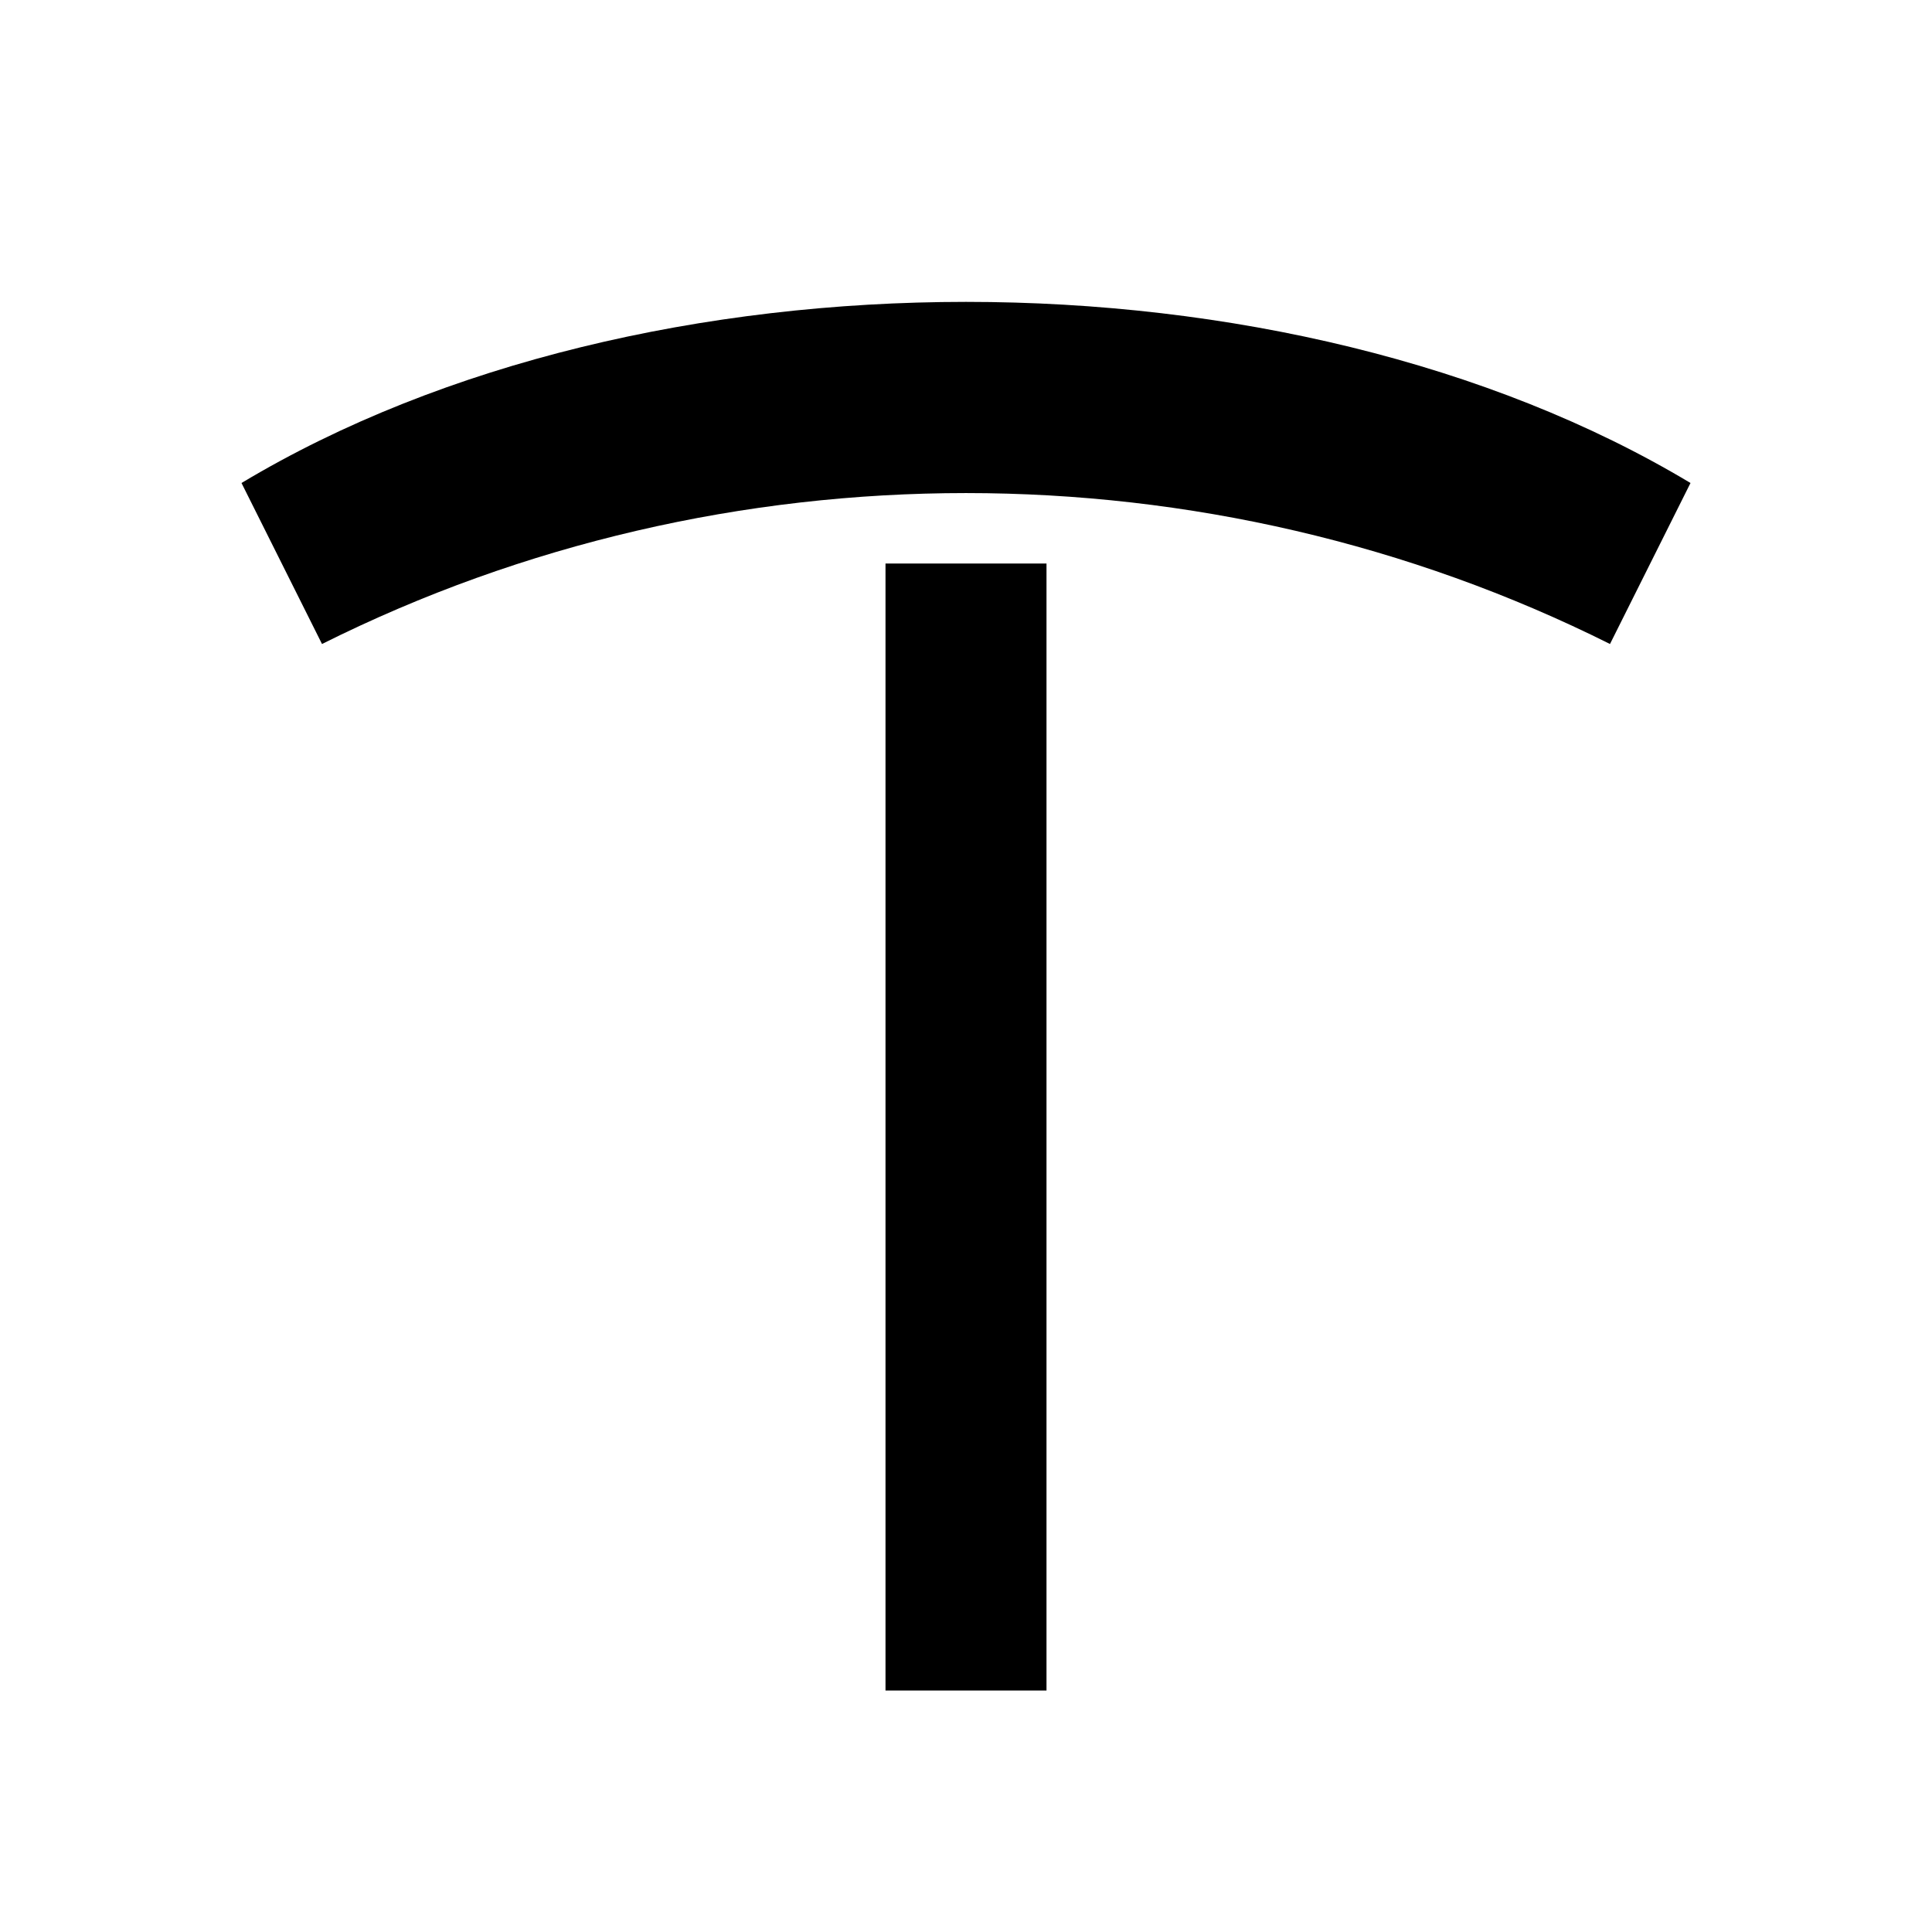
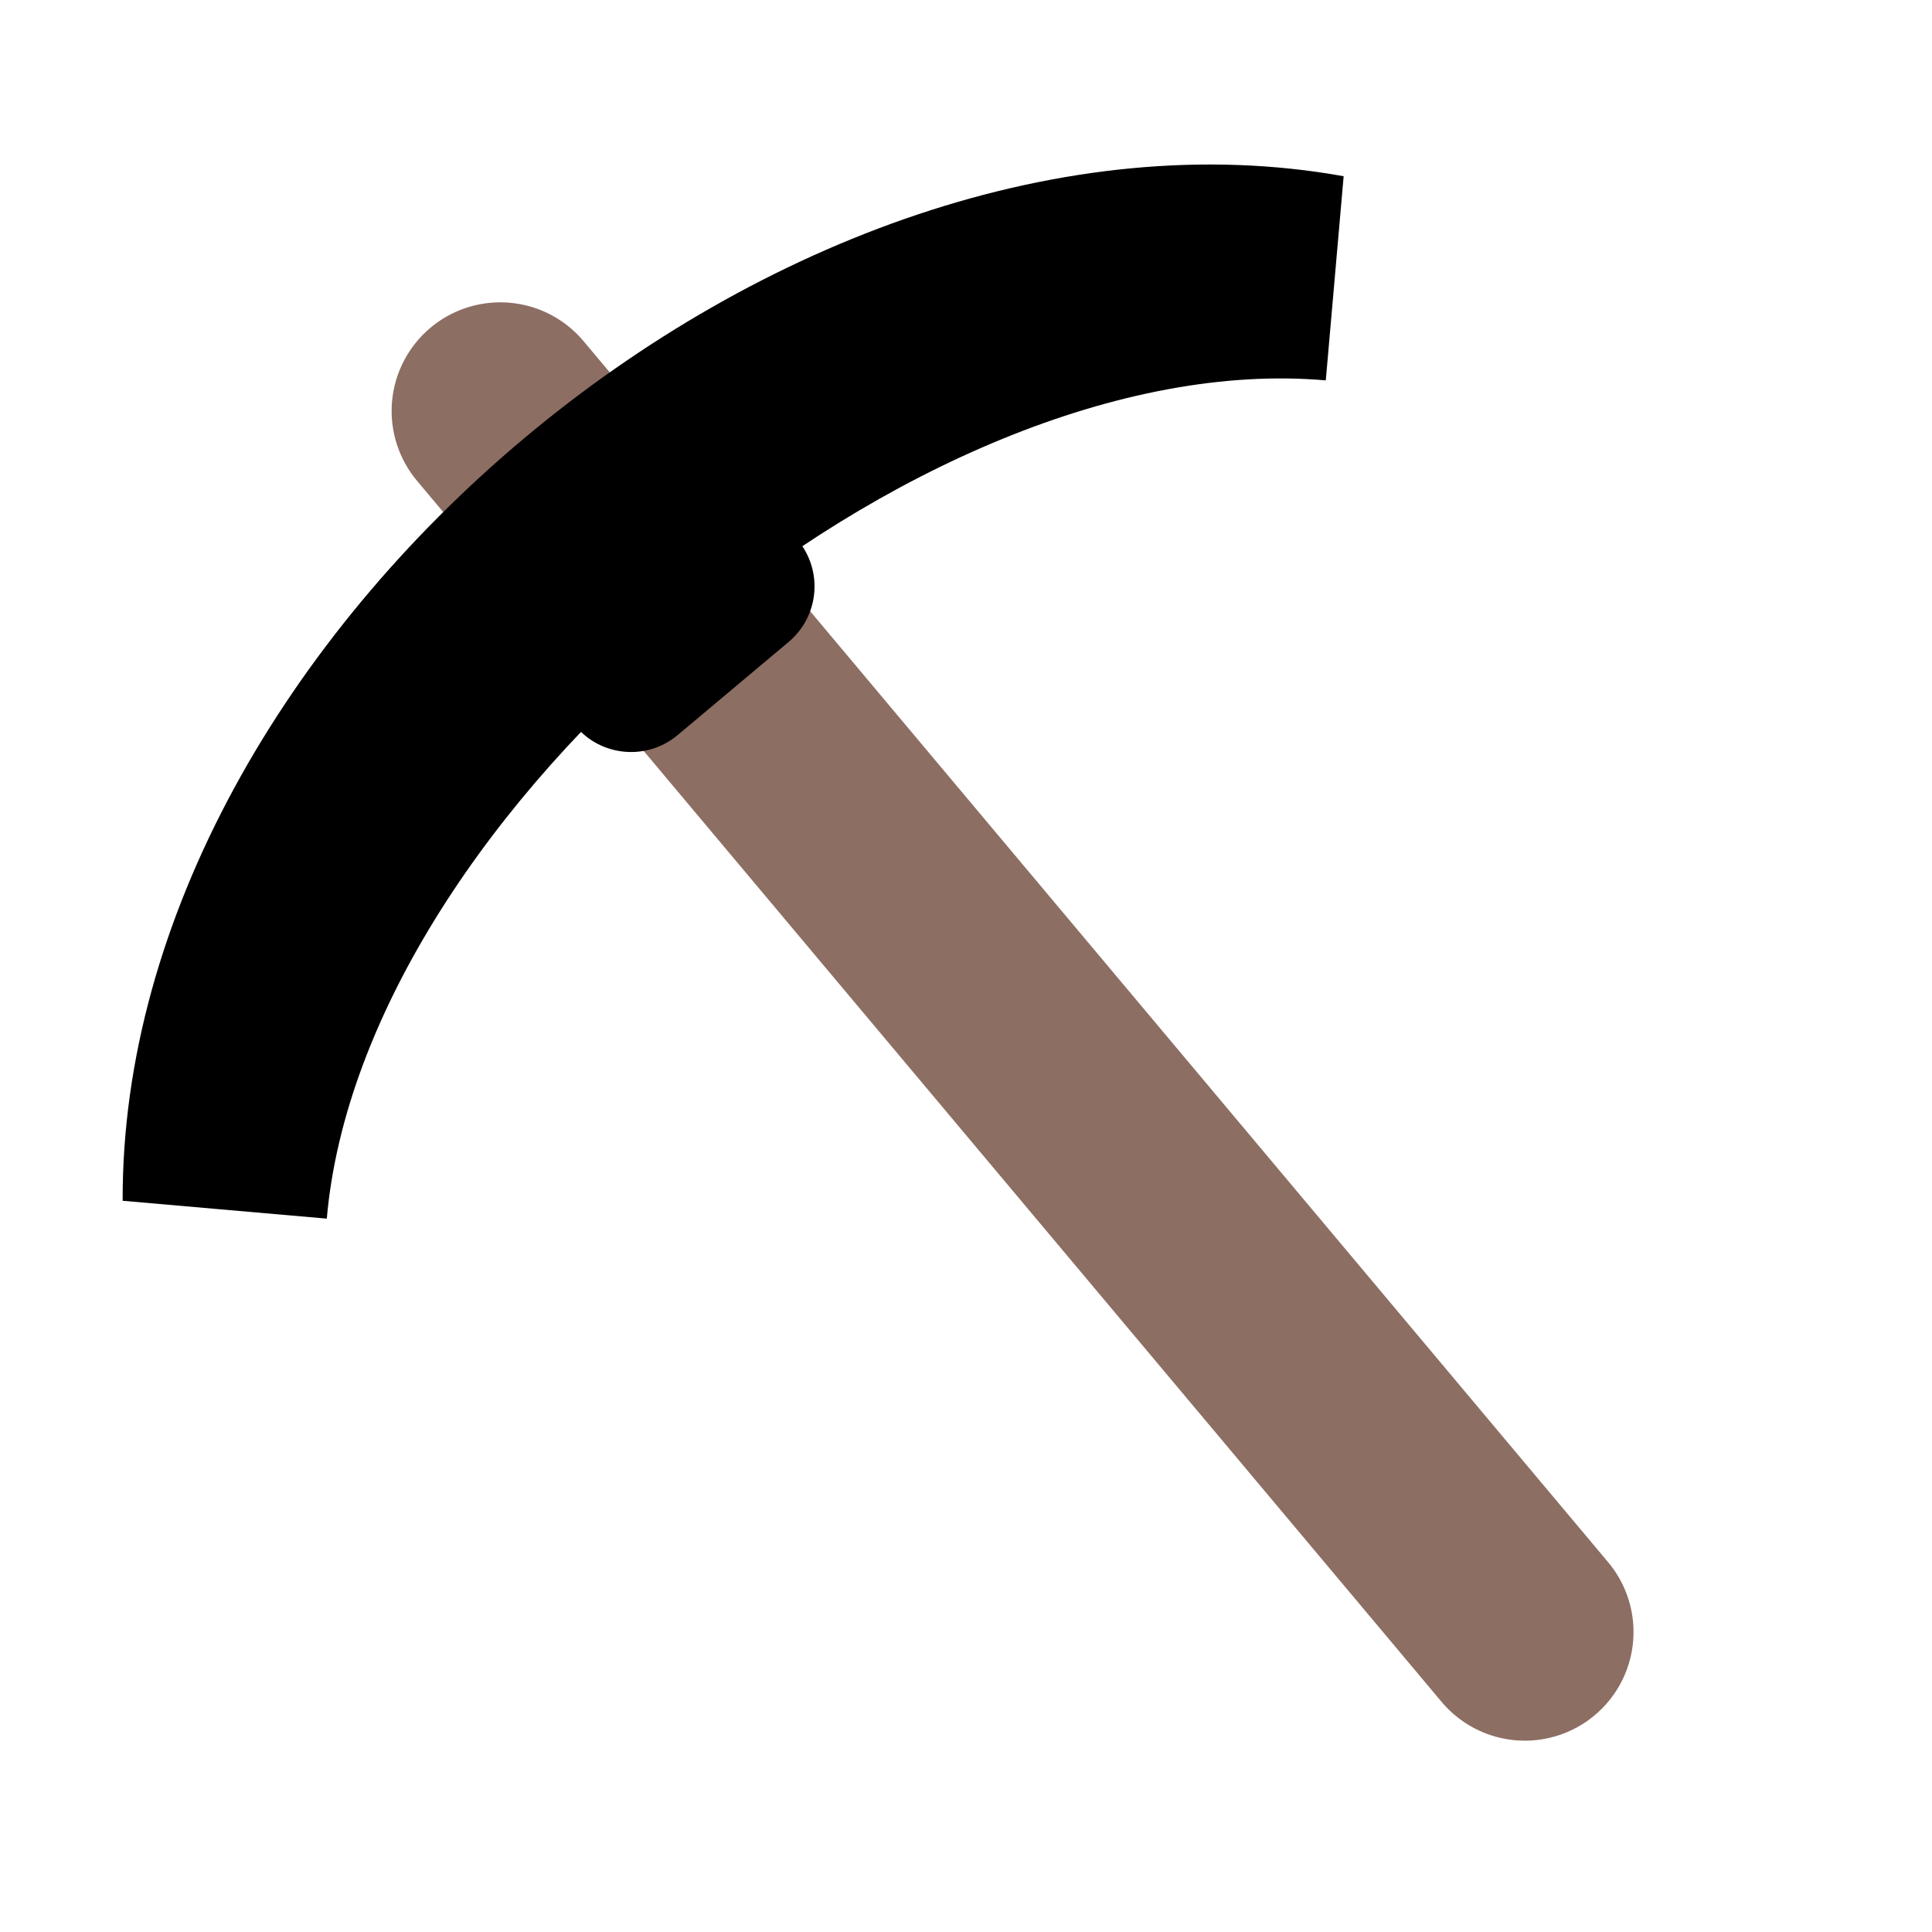
<svg xmlns="http://www.w3.org/2000/svg" viewBox="0 0 24 24">
-   <path d="M3 6 C8 3 16 3 21 6 L20 8 C15 5.5 9 5.5 4 8 z M11 7 L13 7 L13 21 L11 21 z" />
+   <g transform="translate(12 12) rotate(-40 0 0) scale(0.9 0.9)">
+     <line x1="0" y1="-10" x2="0" y2="12" fill="none" stroke="#8d6e63" stroke-width="3" stroke-linecap="round" />
+     <path d="M-11 -5C-6 -11 6 -11 11 -5L9 -3C5 -7 -5 -7 -9 -3Z" />
+     <rect x="-2" y="-9" width="4" height="4" rx="1" />
+   </g>
</svg>
